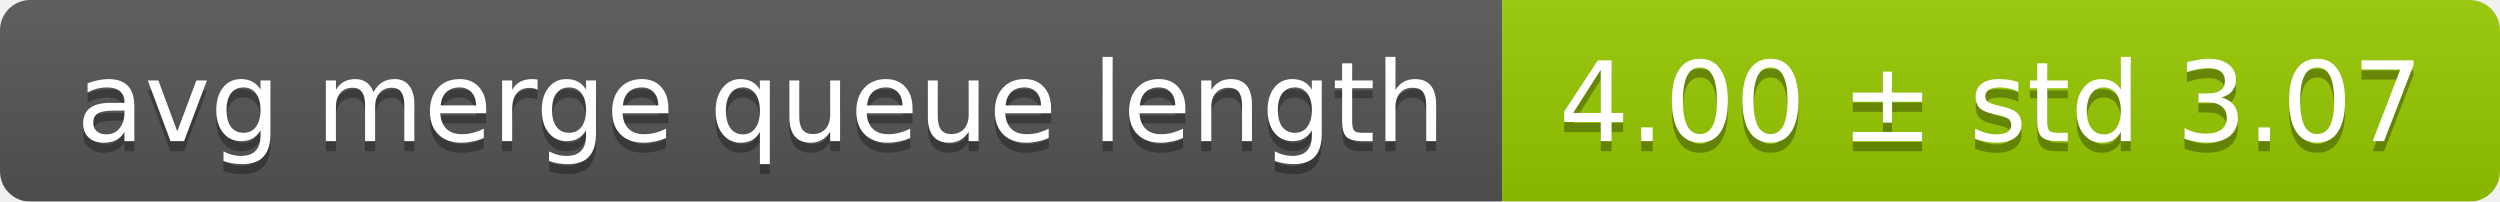
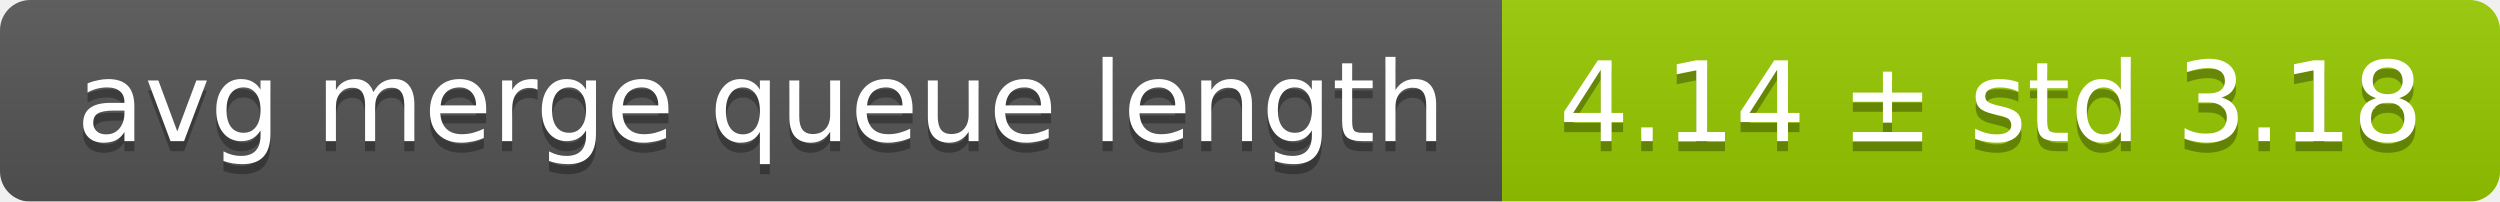
<svg xmlns="http://www.w3.org/2000/svg" width="248" height="20">
  <linearGradient id="smooth" x2="0" y2="100%">
    <stop offset="0" stop-color="#bbb" stop-opacity=".1" />
    <stop offset="1" stop-opacity=".1" />
  </linearGradient>
  <mask id="round">
    <rect width="248" height="20" rx="3" fill="#fff" />
  </mask>
  <g mask="url(#round)">
    <rect width="149" height="20" fill="#555" />
    <rect x="149" width="99" height="20" fill="#97ca00" />
    <rect width="248" height="20" fill="url(#smooth)" />
  </g>
  <g fill="#fff" text-anchor="middle" font-family="DejaVu Sans,Verdana,Geneva,sans-serif" font-size="11">
    <text x="75.5" y="15" fill="#010101" fill-opacity=".3">avg merge queue length</text>
    <text x="75.5" y="14">avg merge queue length</text>
-     <text x="197.5" y="15" fill="#010101" fill-opacity=".3">4.00 ± std 3.07</text>
-     <text x="197.5" y="14">4.00 ± std 3.07</text>
+     <text x="197.5" y="15" fill="#010101" fill-opacity=".3">4.14 ± std 3.18</text>
+     <text x="197.5" y="14">4.14 ± std 3.18</text>
  </g>
</svg>
